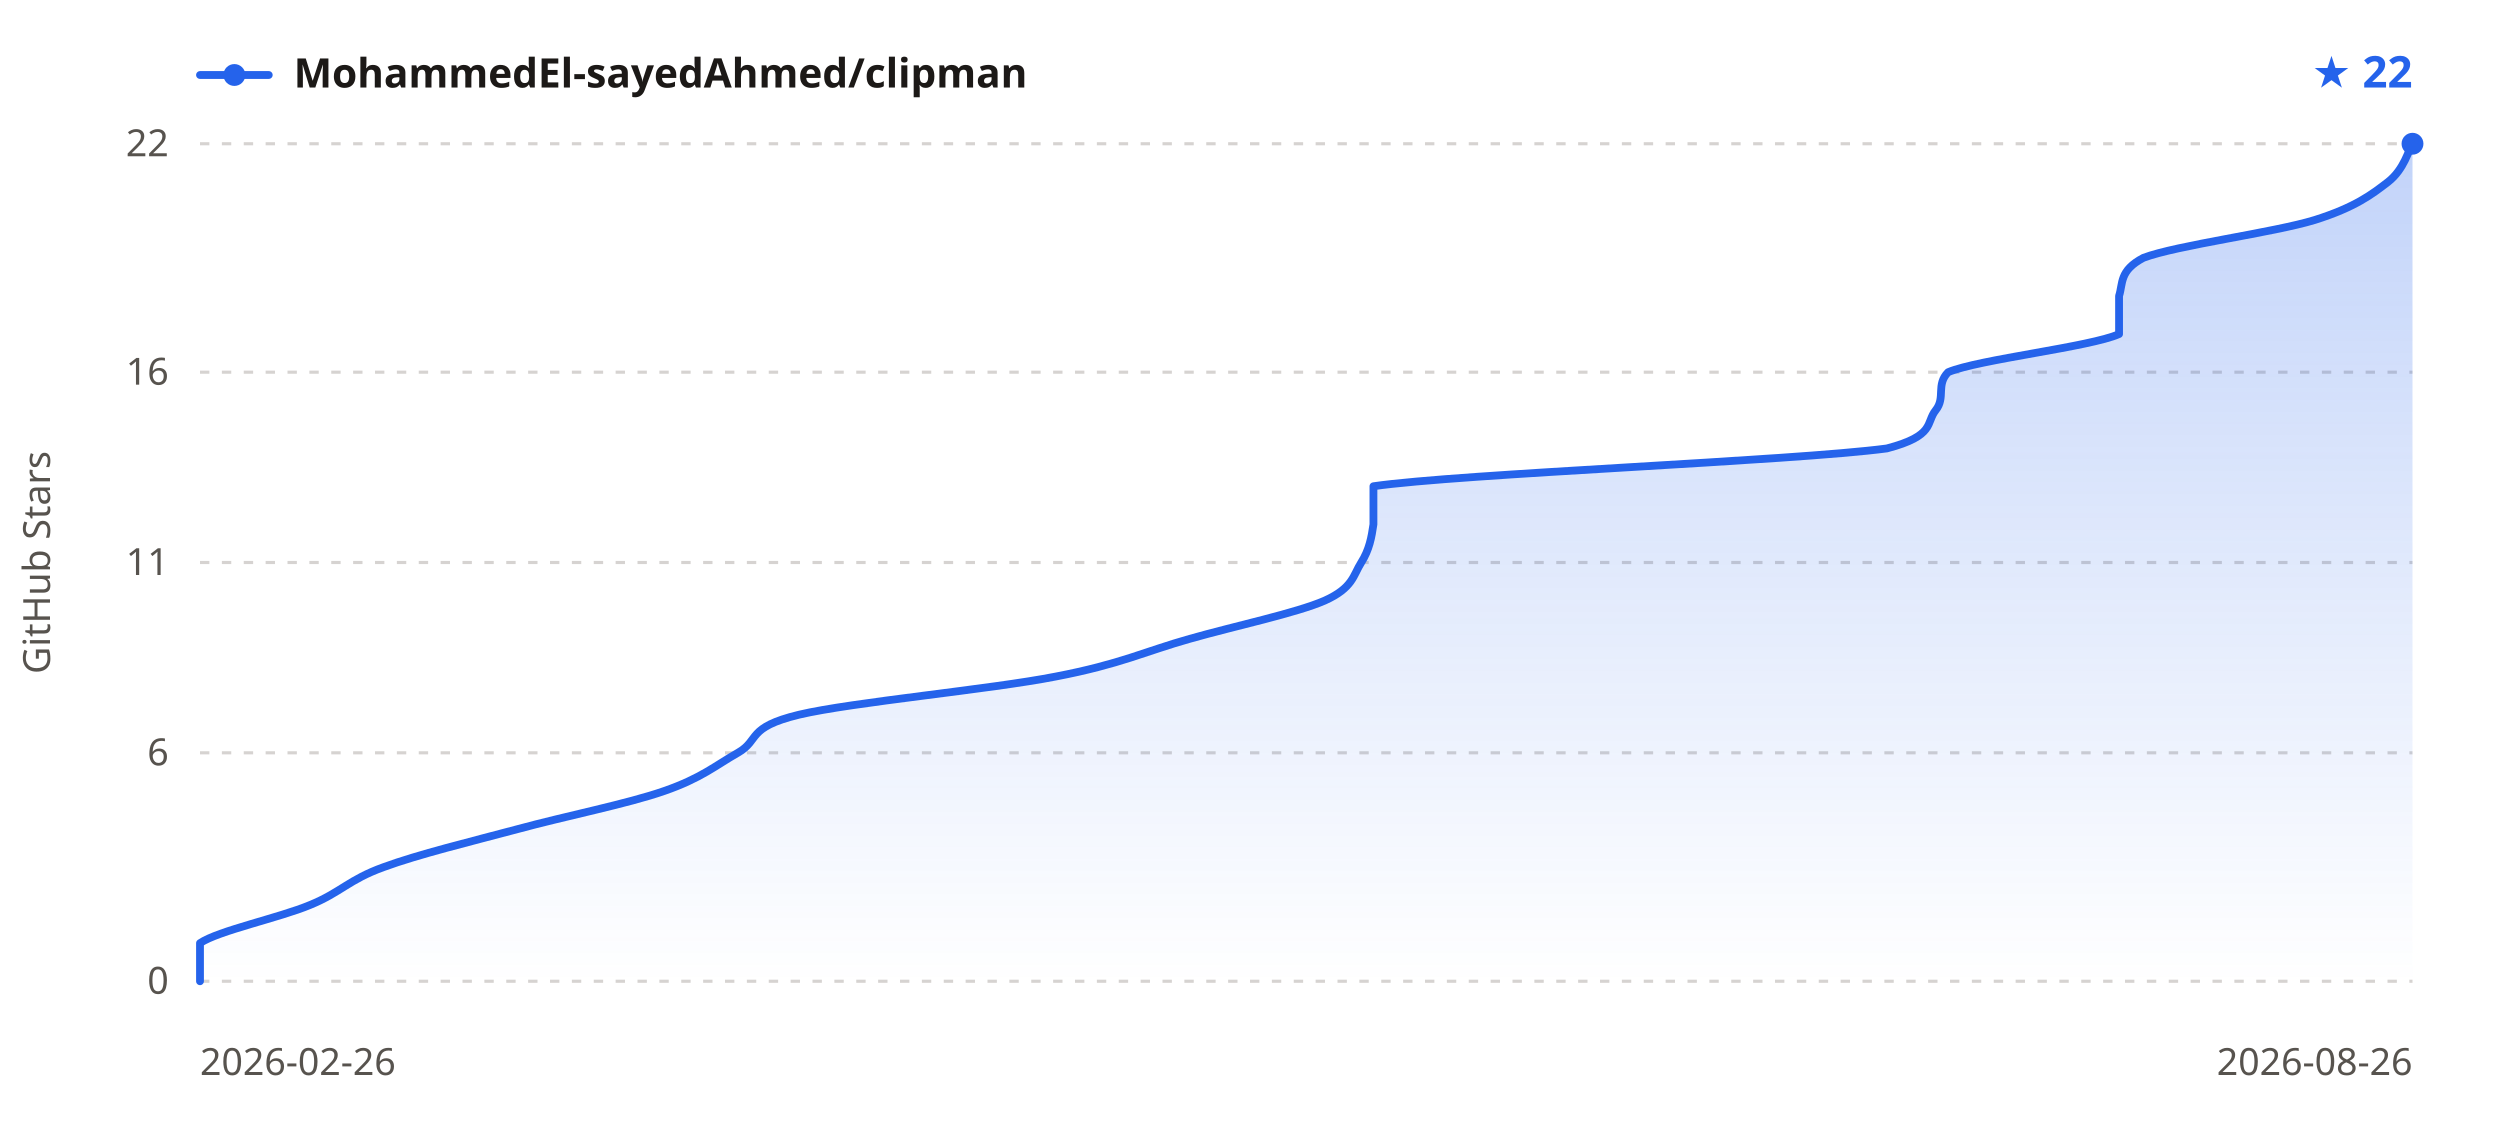
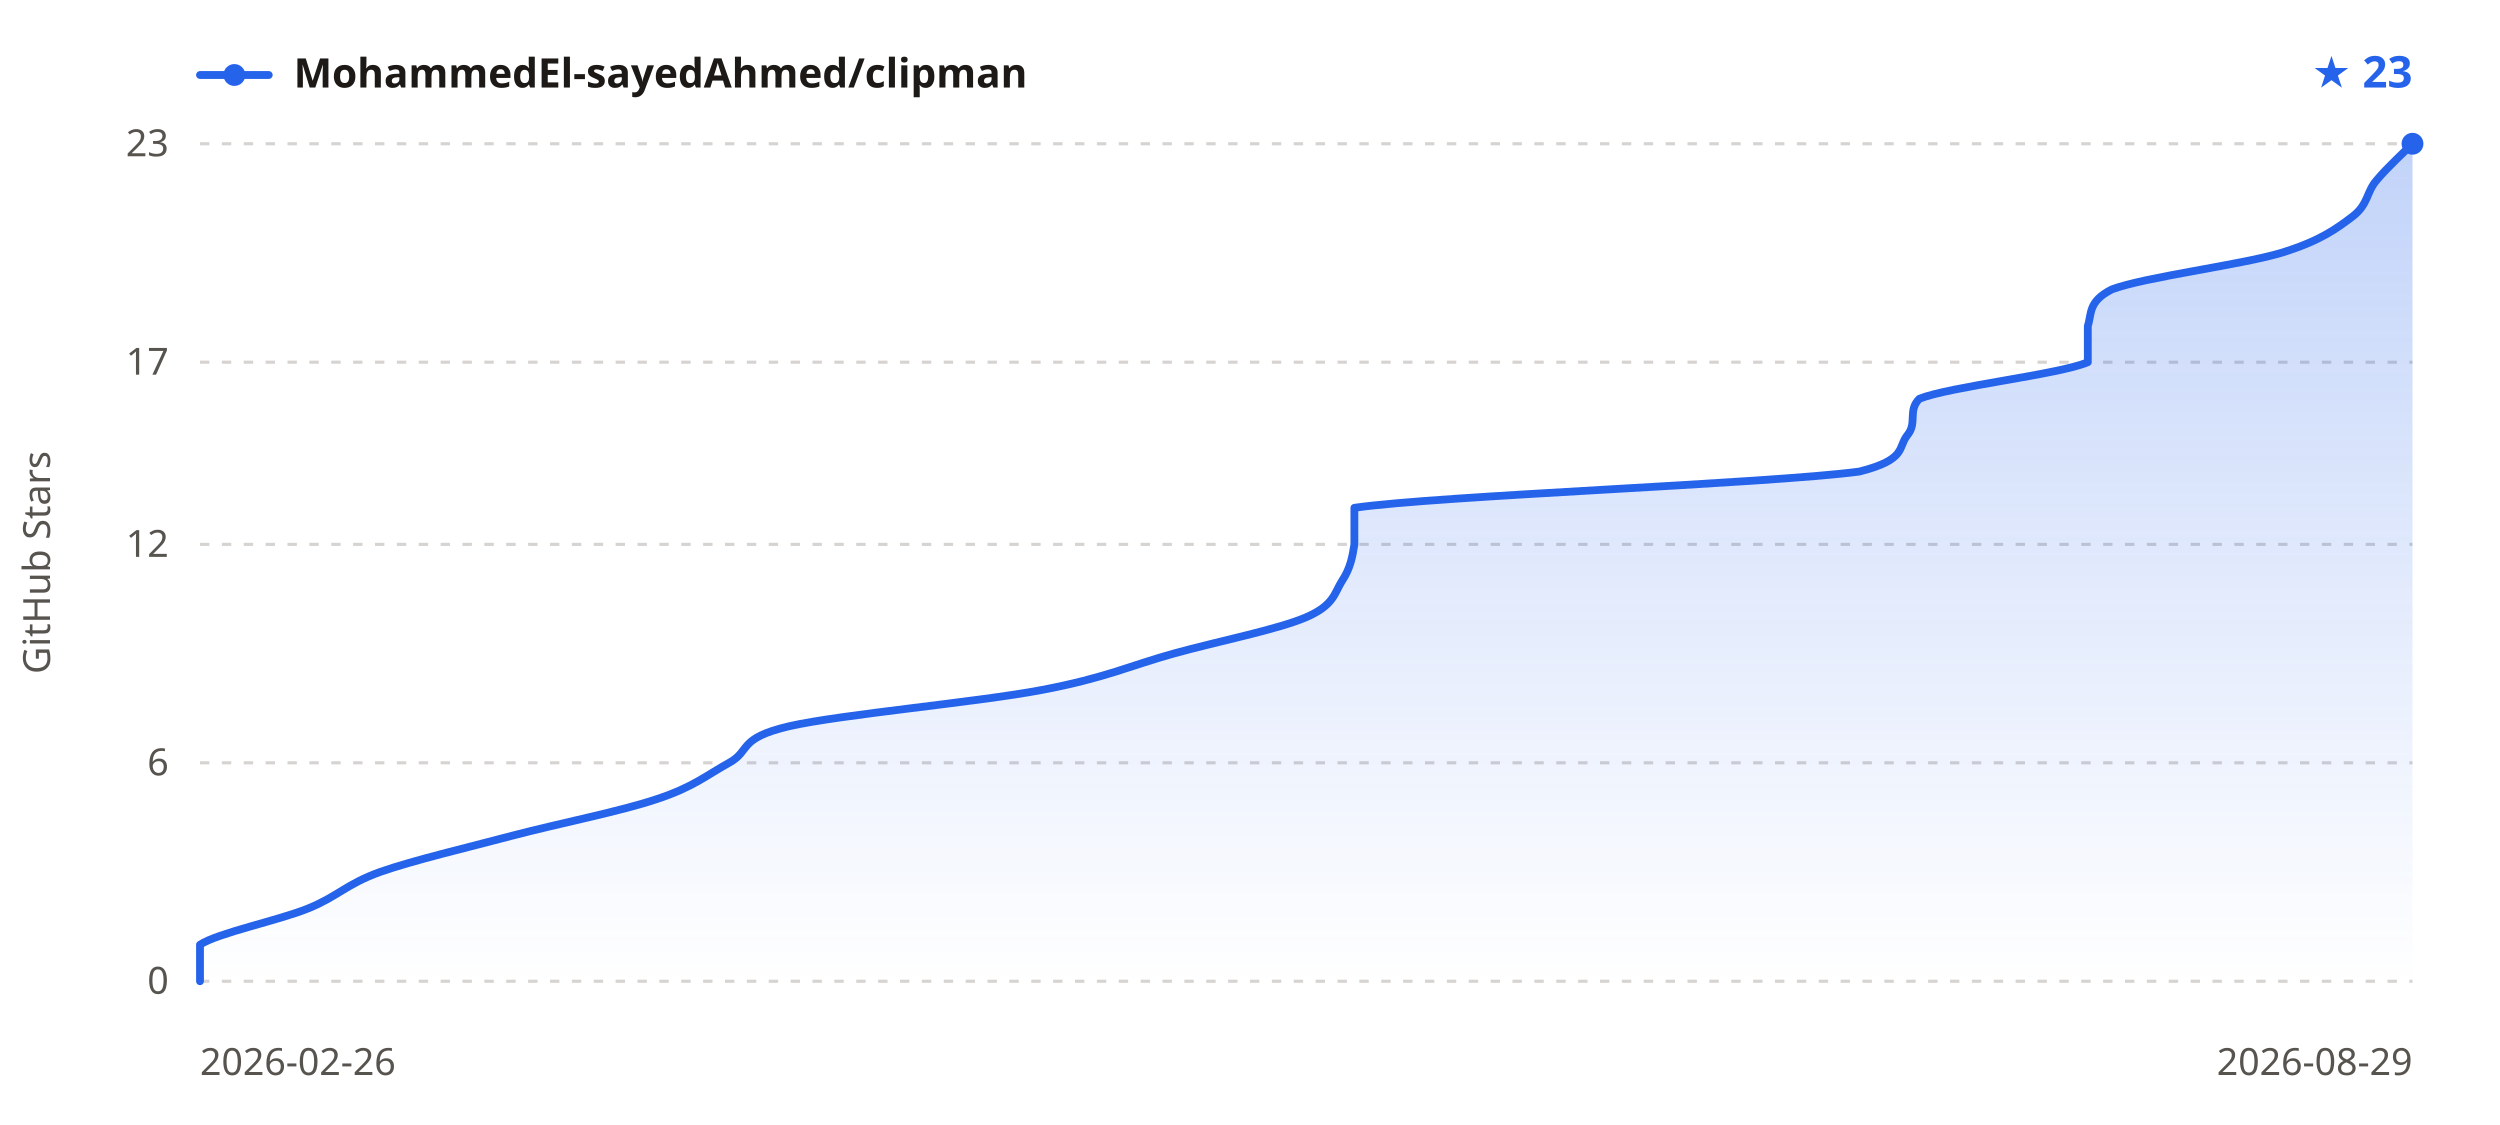
<svg xmlns="http://www.w3.org/2000/svg" width="800" height="360" viewBox="0 0 800 360" font-family="sans-serif">
  <defs>
    <linearGradient id="sh-grad-l" x1="0" y1="0" x2="0" y2="1">
      <stop offset="0" stop-color="#2563eb" stop-opacity="0.28" />
      <stop offset="1" stop-color="#2563eb" stop-opacity="0" />
    </linearGradient>
  </defs>
  <line x1="64" y1="314.0" x2="772" y2="314.0" stroke="#d6d3d1" stroke-width="1" stroke-dasharray="3,4" />
-   <line x1="64" y1="240.9" x2="772" y2="240.9" stroke="#d6d3d1" stroke-width="1" stroke-dasharray="3,4" />
-   <line x1="64" y1="180.0" x2="772" y2="180.0" stroke="#d6d3d1" stroke-width="1" stroke-dasharray="3,4" />
-   <line x1="64" y1="119.1" x2="772" y2="119.1" stroke="#d6d3d1" stroke-width="1" stroke-dasharray="3,4" />
+   <line x1="64" y1="244.1" x2="772" y2="244.1" stroke="#d6d3d1" stroke-width="1" stroke-dasharray="3,4" />
+   <line x1="64" y1="174.2" x2="772" y2="174.2" stroke="#d6d3d1" stroke-width="1" stroke-dasharray="3,4" />
+   <line x1="64" y1="115.9" x2="772" y2="115.9" stroke="#d6d3d1" stroke-width="1" stroke-dasharray="3,4" />
  <line x1="64" y1="46.0" x2="772" y2="46.0" stroke="#d6d3d1" stroke-width="1" stroke-dasharray="3,4" />
-   <path d="M64.0,314.0 C64.0,312.0 64.0,305.9 64.0,301.8 C69.9,297.8 89.4,293.7 99.2,289.6 C109.0,285.6 111.6,281.5 122.7,277.5 C133.8,273.4 150.7,269.3 165.7,265.3 C180.7,261.2 200.9,257.2 212.6,253.1 C224.4,249.0 228.9,245.0 236.1,240.9 C243.3,236.8 238.7,232.8 255.7,228.7 C272.6,224.7 317.0,220.6 337.8,216.5 C358.7,212.5 366.5,208.4 380.8,204.4 C395.2,200.3 414.7,196.2 423.9,192.2 C433.0,188.1 433.0,184.1 435.6,180.0 C438.2,175.9 438.9,171.9 439.5,167.8 C439.5,163.8 439.5,159.7 439.5,155.6 C466.9,151.6 573.8,147.5 603.8,143.5 C619.4,139.4 616.2,135.3 619.4,131.3 C622.7,127.2 619.4,123.2 623.4,119.1 C633.1,115.0 669.0,111.0 678.1,106.9 C678.1,102.8 678.1,98.8 678.1,94.7 C679.4,90.7 678.1,86.6 685.9,82.5 C696.4,78.5 727.7,74.4 740.7,70.4 C753.7,66.3 759.0,62.2 764.2,58.2 C769.4,54.1 770.7,48.0 772.0,46.0 L772.0,314.0 L64.0,314.0 Z" fill="url(#sh-grad-l)" />
-   <path d="M64.0,314.0 C64.0,312.0 64.0,305.9 64.0,301.8 C69.9,297.8 89.4,293.7 99.2,289.6 C109.0,285.6 111.6,281.5 122.7,277.5 C133.8,273.4 150.7,269.3 165.7,265.3 C180.7,261.2 200.9,257.2 212.6,253.1 C224.4,249.0 228.9,245.0 236.1,240.9 C243.3,236.8 238.7,232.8 255.7,228.7 C272.6,224.7 317.0,220.6 337.8,216.5 C358.7,212.5 366.5,208.4 380.8,204.4 C395.2,200.3 414.7,196.2 423.9,192.2 C433.0,188.1 433.0,184.1 435.6,180.0 C438.2,175.9 438.9,171.9 439.5,167.8 C439.5,163.8 439.5,159.7 439.5,155.6 C466.9,151.6 573.8,147.5 603.8,143.5 C619.4,139.4 616.2,135.3 619.4,131.3 C622.7,127.2 619.4,123.2 623.4,119.1 C633.1,115.0 669.0,111.0 678.1,106.9 C678.1,102.8 678.1,98.8 678.1,94.7 C679.4,90.7 678.1,86.6 685.9,82.5 C696.4,78.5 727.7,74.4 740.7,70.4 C753.7,66.3 759.0,62.2 764.2,58.2 C769.4,54.1 770.7,48.0 772.0,46.0" fill="none" stroke="#2563eb" stroke-width="2.5" stroke-linejoin="round" stroke-linecap="round" />
+   <path d="M64.0,314.0 C64.0,312.1 64.0,306.2 64.0,302.3 C69.8,298.5 89.0,294.6 98.6,290.7 C108.2,286.8 110.8,282.9 121.7,279.0 C132.6,275.2 149.3,271.3 164.0,267.4 C178.8,263.5 198.7,259.6 210.2,255.7 C221.8,251.9 226.2,248.0 233.3,244.1 C240.4,240.2 235.9,236.3 252.5,232.4 C269.2,228.6 312.8,224.7 333.3,220.8 C353.9,216.9 361.6,213.0 375.7,209.1 C389.8,205.2 409.0,201.4 418.0,197.5 C427.0,193.6 427.0,189.7 429.5,185.8 C432.1,181.9 432.8,178.1 433.4,174.2 C433.4,170.3 433.4,166.4 433.4,162.5 C460.3,158.6 565.5,154.8 595.0,150.9 C610.4,147.0 607.2,143.1 610.4,139.2 C613.6,135.3 610.4,131.4 614.2,127.6 C623.9,123.7 659.1,119.8 668.1,115.9 C668.1,112.0 668.1,108.1 668.1,104.3 C669.4,100.4 668.1,96.5 675.8,92.6 C686.1,88.7 716.8,84.8 729.7,81.0 C742.5,77.1 747.6,73.2 752.8,69.3 C757.9,65.4 757.2,61.5 760.5,57.7 C763.7,53.8 770.1,47.9 772.0,46.0 L772.0,314.0 L64.0,314.0 Z" fill="url(#sh-grad-l)" />
+   <path d="M64.0,314.0 C64.0,312.1 64.0,306.2 64.0,302.3 C69.8,298.5 89.0,294.6 98.6,290.7 C108.2,286.8 110.8,282.9 121.7,279.0 C132.6,275.2 149.3,271.3 164.0,267.4 C178.8,263.5 198.7,259.6 210.2,255.7 C221.8,251.9 226.2,248.0 233.3,244.1 C240.4,240.2 235.9,236.3 252.5,232.4 C269.2,228.6 312.8,224.7 333.3,220.8 C353.9,216.9 361.6,213.0 375.7,209.1 C389.8,205.2 409.0,201.4 418.0,197.5 C427.0,193.6 427.0,189.7 429.5,185.8 C432.1,181.9 432.8,178.1 433.4,174.2 C433.4,170.3 433.4,166.4 433.4,162.5 C460.3,158.6 565.5,154.8 595.0,150.9 C610.4,147.0 607.2,143.1 610.4,139.2 C613.6,135.3 610.4,131.4 614.2,127.6 C623.9,123.7 659.1,119.8 668.1,115.9 C668.1,112.0 668.1,108.1 668.1,104.3 C669.4,100.4 668.1,96.5 675.8,92.6 C686.1,88.7 716.8,84.8 729.7,81.0 C742.5,77.1 747.6,73.2 752.8,69.3 C757.9,65.4 757.2,61.5 760.5,57.7 C763.7,53.8 770.1,47.9 772.0,46.0" fill="none" stroke="#2563eb" stroke-width="2.5" stroke-linejoin="round" stroke-linecap="round" />
  <circle cx="772.0" cy="46.0" r="3.5" fill="#2563eb" />
  <line x1="64" y1="24" x2="86" y2="24" stroke="#2563eb" stroke-width="2.5" stroke-linecap="round" />
  <circle cx="75" cy="24" r="3.5" fill="#2563eb" />
  <text x="94" y="28" fill="#1c1917" font-size="13" font-weight="600" font-family="sans-serif">MohammedEl-sayedAhmed/clipman</text>
-   <text x="772" y="28" text-anchor="end" fill="#2563eb" font-size="14" font-weight="700" font-family="sans-serif">★ 22</text>
+   <text x="772" y="28" text-anchor="end" fill="#2563eb" font-size="14" font-weight="700" font-family="sans-serif">★ 23</text>
  <text x="54" y="318.0" text-anchor="end" fill="#57534e" font-size="12" font-family="sans-serif">0</text>
-   <text x="54" y="244.9" text-anchor="end" fill="#57534e" font-size="12" font-family="sans-serif">6</text>
-   <text x="54" y="184.0" text-anchor="end" fill="#57534e" font-size="12" font-family="sans-serif">11</text>
-   <text x="54" y="123.1" text-anchor="end" fill="#57534e" font-size="12" font-family="sans-serif">16</text>
-   <text x="54" y="50.0" text-anchor="end" fill="#57534e" font-size="12" font-family="sans-serif">22</text>
+   <text x="54" y="248.1" text-anchor="end" fill="#57534e" font-size="12" font-family="sans-serif">6</text>
+   <text x="54" y="178.2" text-anchor="end" fill="#57534e" font-size="12" font-family="sans-serif">12</text>
+   <text x="54" y="119.9" text-anchor="end" fill="#57534e" font-size="12" font-family="sans-serif">17</text>
+   <text x="54" y="50.0" text-anchor="end" fill="#57534e" font-size="12" font-family="sans-serif">23</text>
  <text x="64" y="344" fill="#57534e" font-size="12" font-family="sans-serif">2026-02-26</text>
-   <text x="772" y="344" text-anchor="end" fill="#57534e" font-size="12" font-family="sans-serif">2026-08-26</text>
+   <text x="772" y="344" text-anchor="end" fill="#57534e" font-size="12" font-family="sans-serif">2026-08-29</text>
  <text x="16" y="180.0" fill="#57534e" font-size="12" font-family="sans-serif" text-anchor="middle" transform="rotate(-90 16 180.0)">GitHub Stars</text>
</svg>
